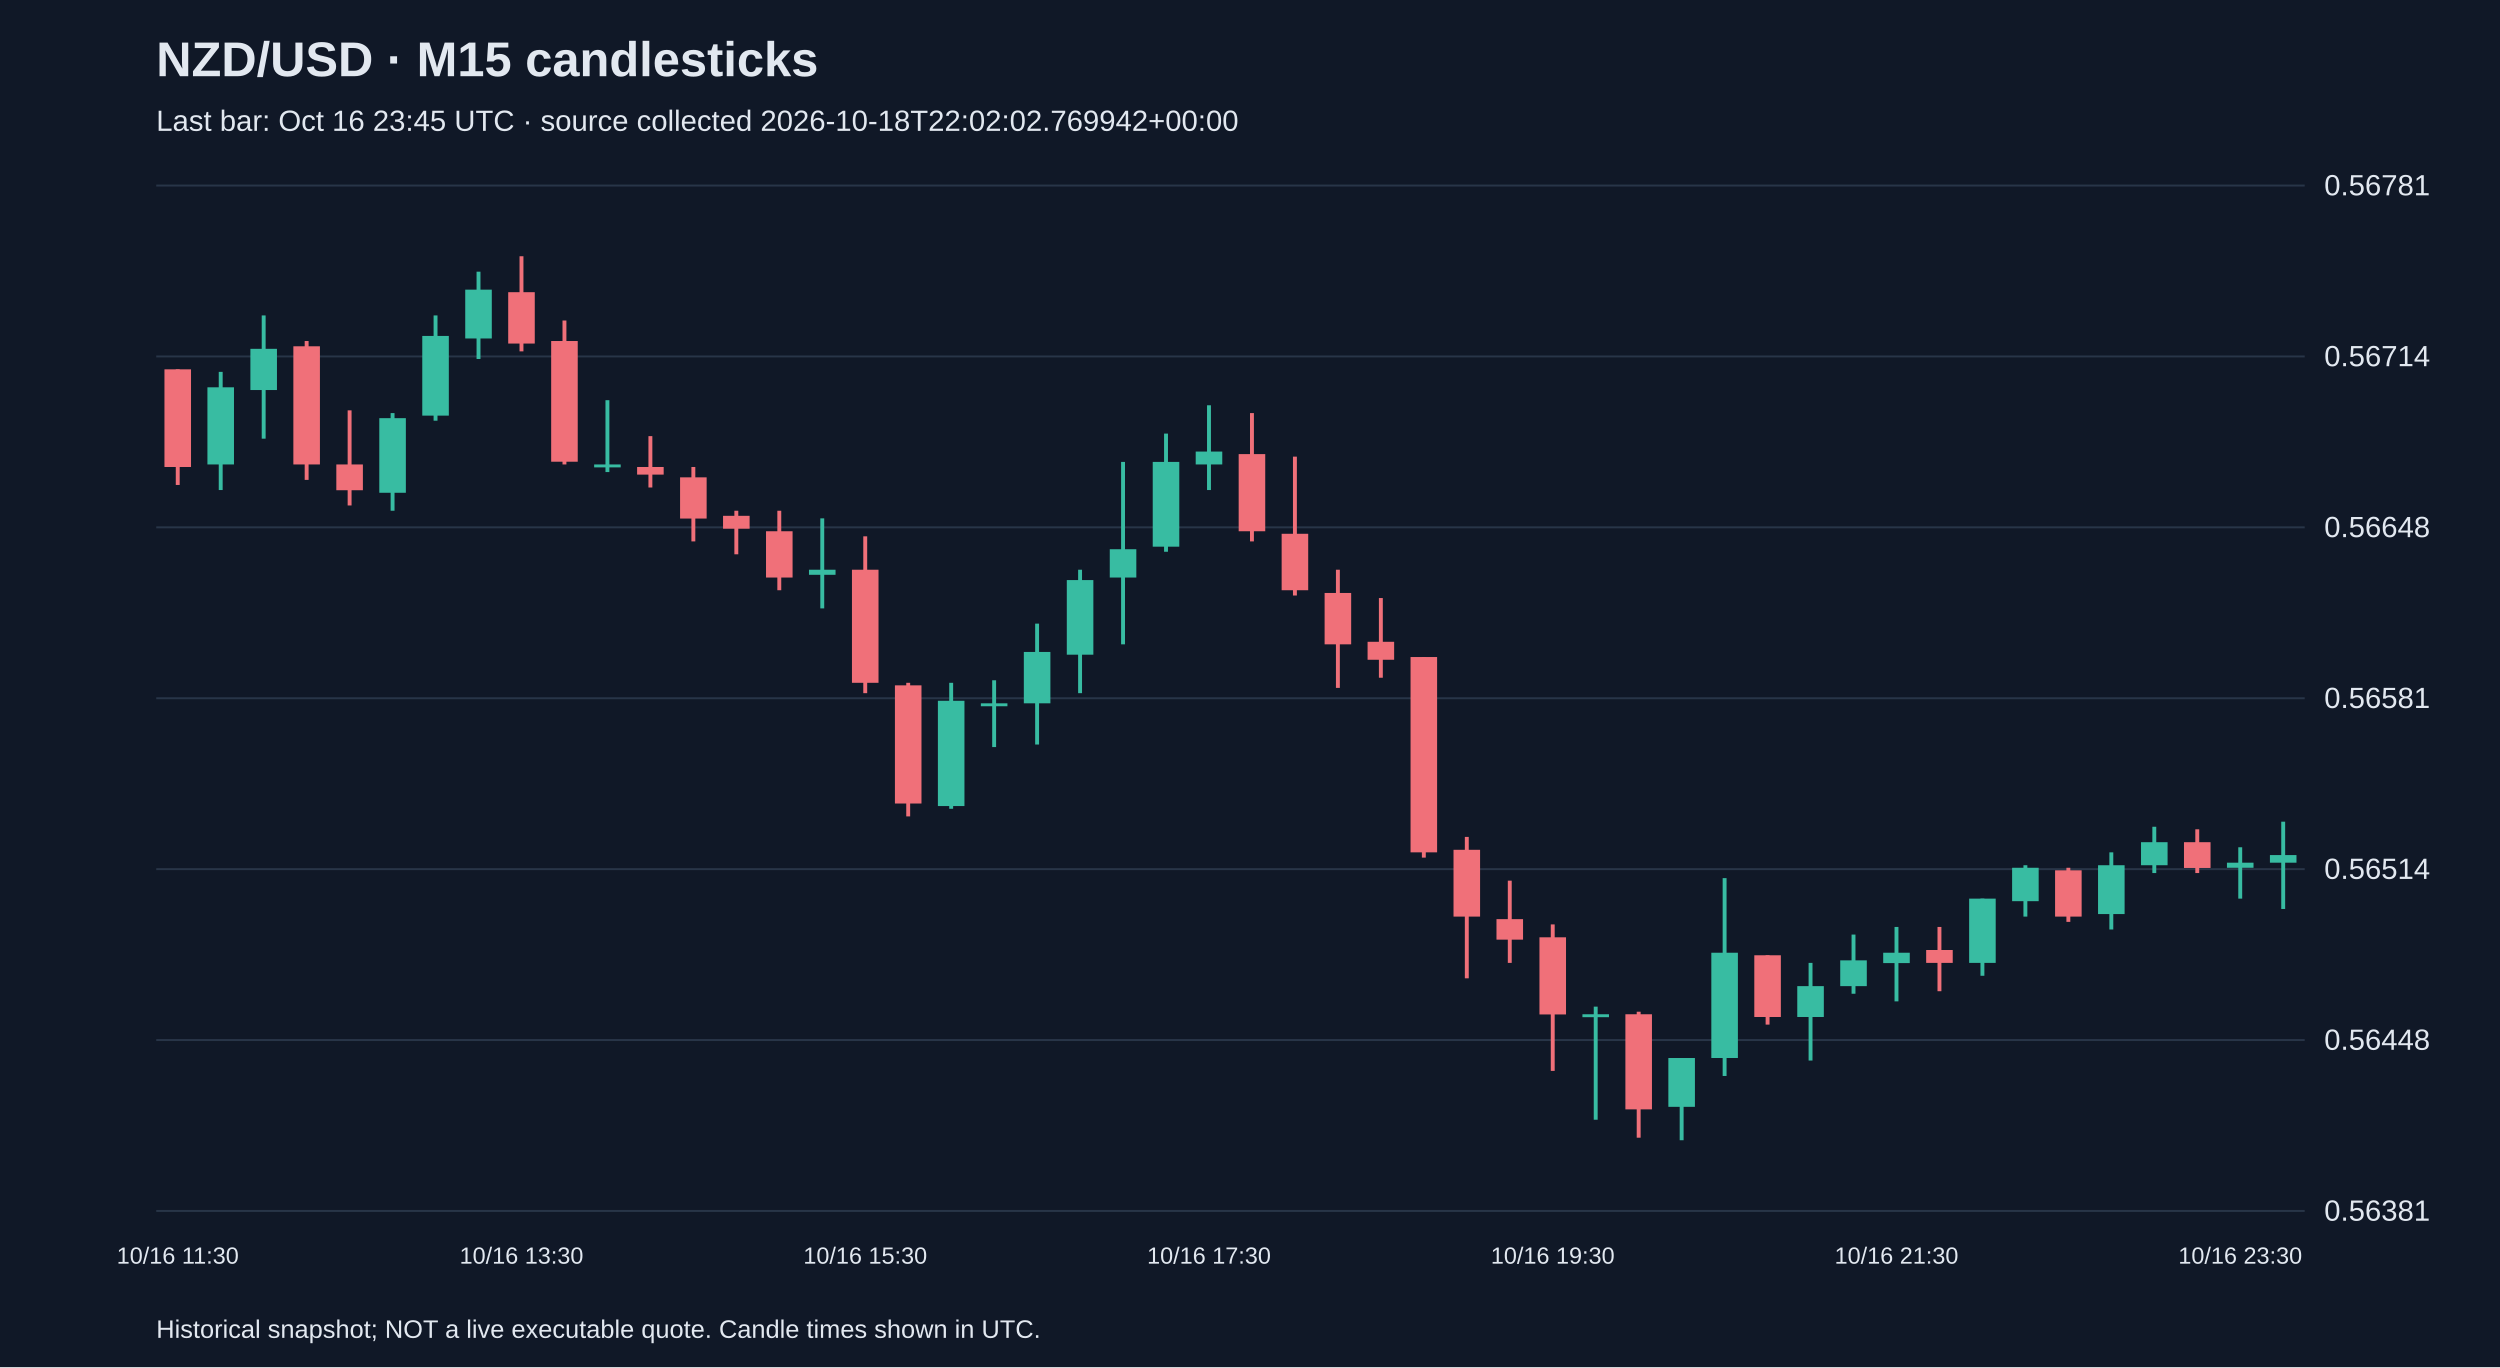
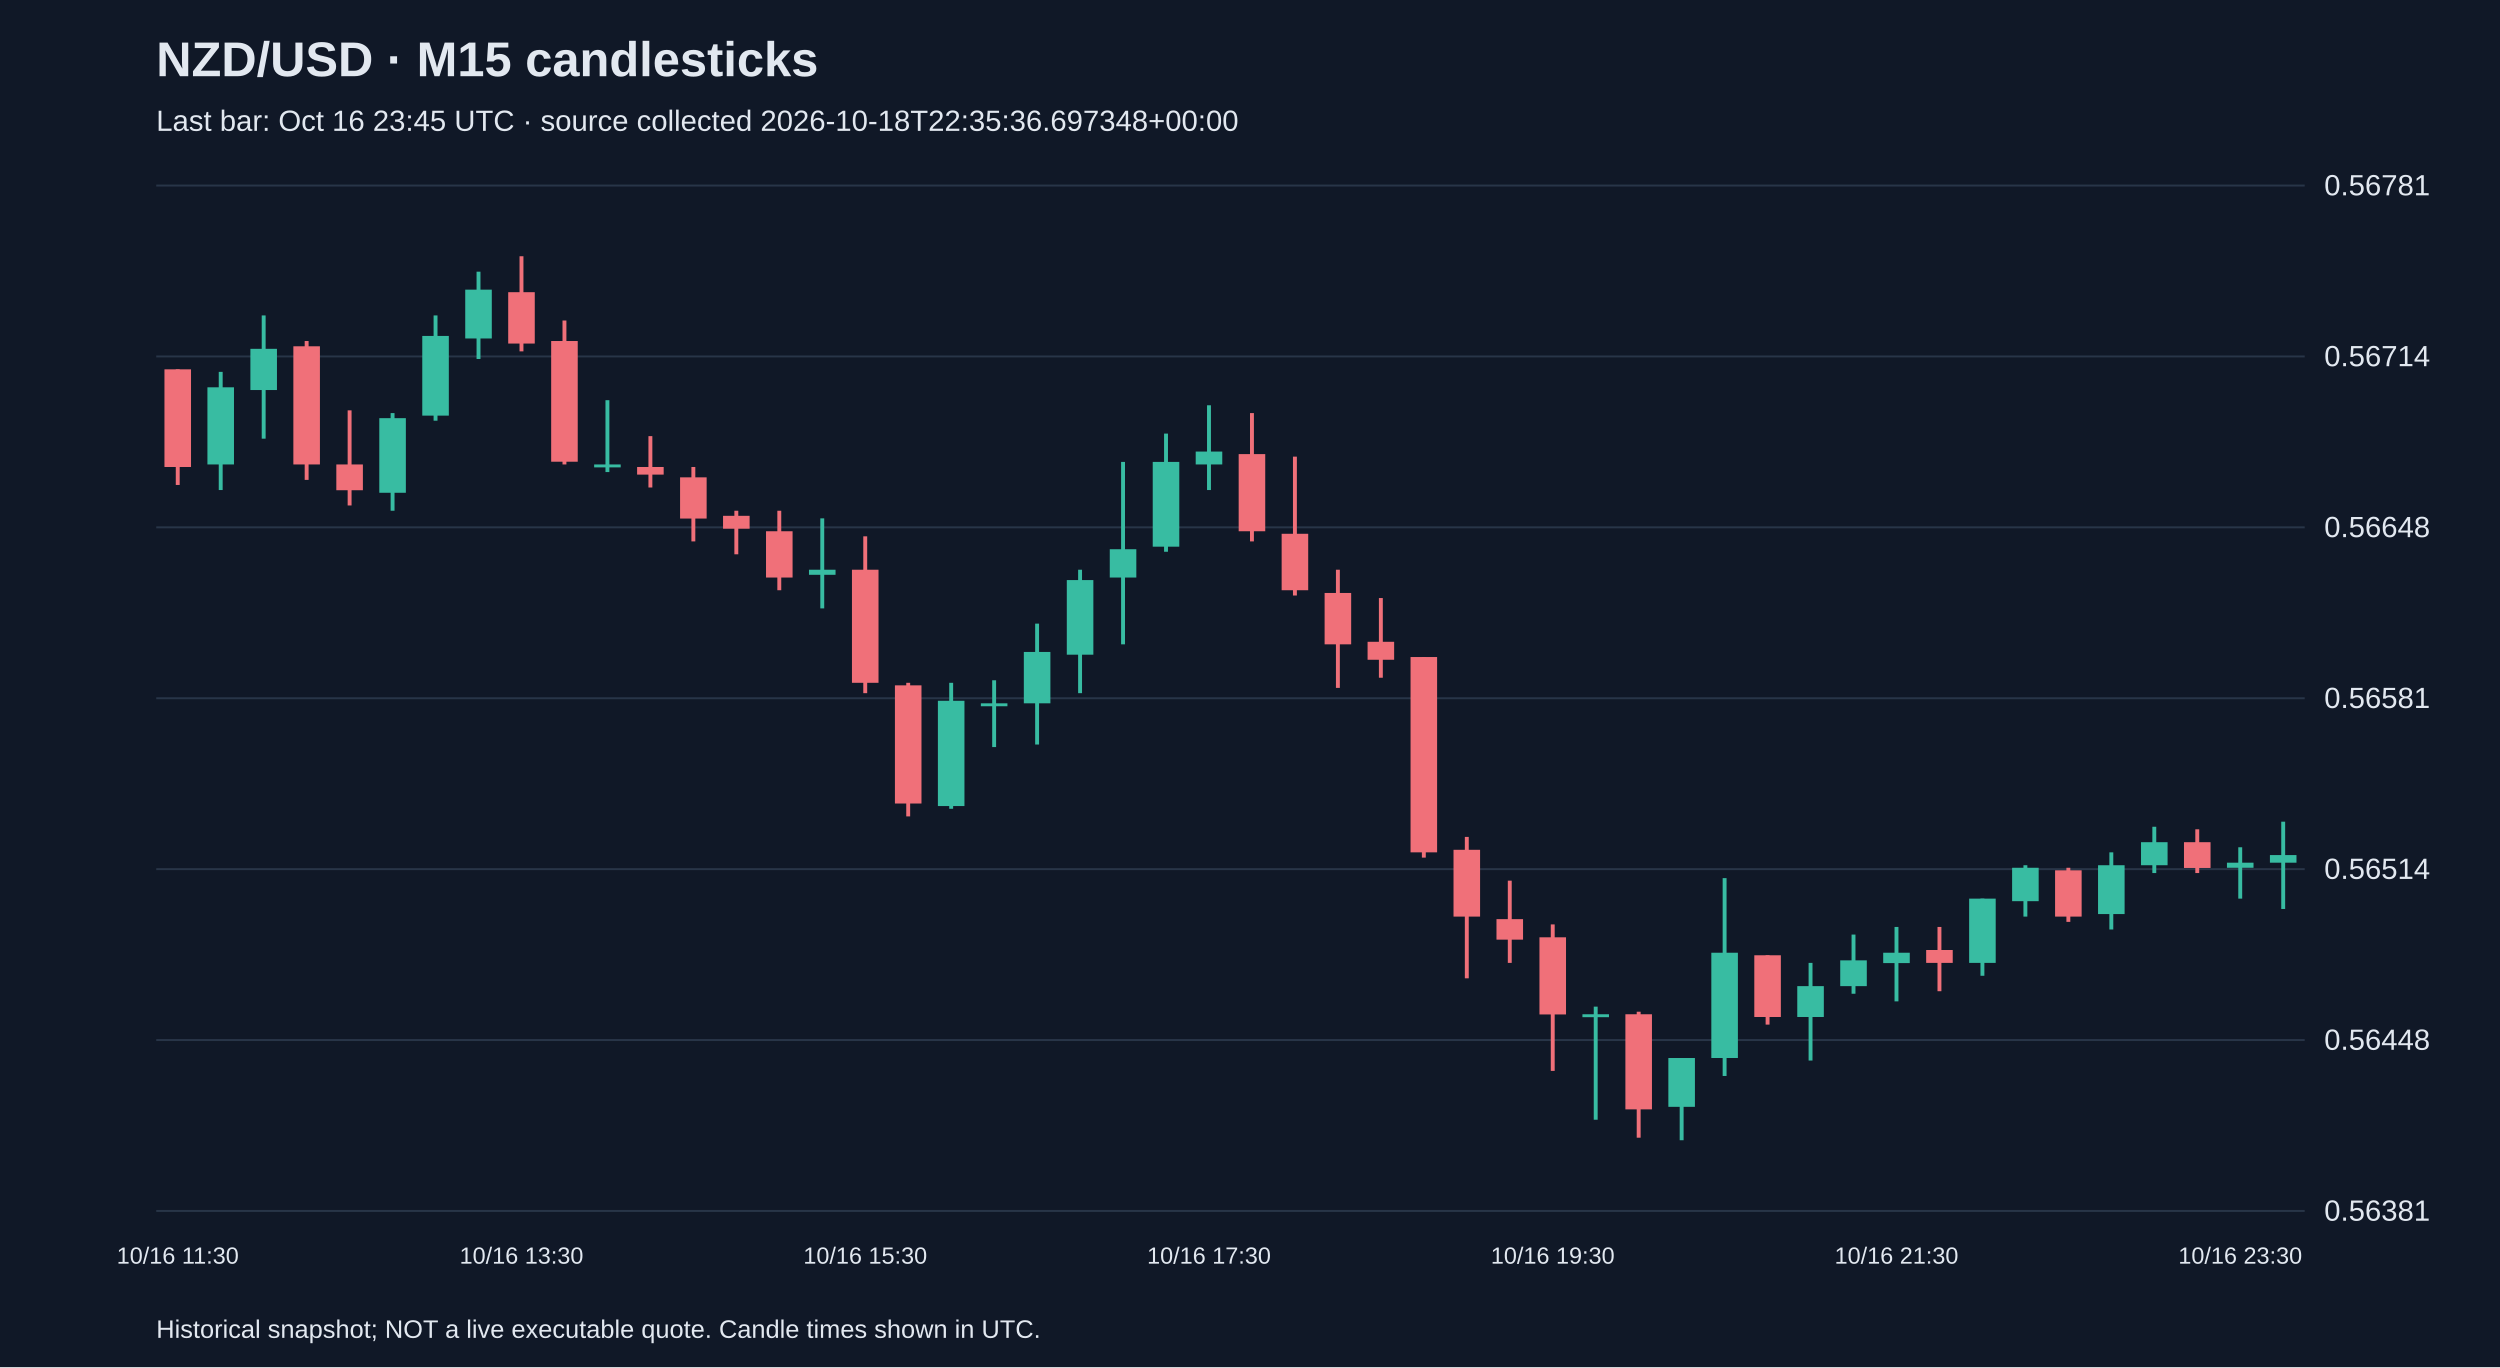
<svg xmlns="http://www.w3.org/2000/svg" viewBox="0 0 1280 700">
  <rect width="100%" height="100%" fill="#101827" />
  <style>text{font-family:Arial,sans-serif;fill:#e2e8f0}</style>
  <text x="80" y="39" font-size="25" font-weight="bold">NZD/USD · M15 candlesticks</text>
-   <text x="80" y="67" font-size="15" fill="#a6b1c5">Last bar: Oct 16 23:45 UTC · source collected 2026-10-18T22:02:02.769942+00:00</text>
+   <text x="80" y="67" font-size="15" fill="#a6b1c5">Last bar: Oct 16 23:45 UTC · source collected 2026-10-18T22:35:36.697348+00:00</text>
  <line x1="80" y1="620.0" x2="1180" y2="620.0" stroke="#283548" />
  <text x="1190" y="625.0" font-size="15">0.56381</text>
  <line x1="80" y1="532.5" x2="1180" y2="532.5" stroke="#283548" />
  <text x="1190" y="537.5" font-size="15">0.56448</text>
  <line x1="80" y1="445.0" x2="1180" y2="445.0" stroke="#283548" />
  <text x="1190" y="450.0" font-size="15">0.56514</text>
  <line x1="80" y1="357.5" x2="1180" y2="357.5" stroke="#283548" />
  <text x="1190" y="362.5" font-size="15">0.56581</text>
  <line x1="80" y1="270.0" x2="1180" y2="270.0" stroke="#283548" />
  <text x="1190" y="275.0" font-size="15">0.56648</text>
  <line x1="80" y1="182.5" x2="1180" y2="182.5" stroke="#283548" />
  <text x="1190" y="187.5" font-size="15">0.56714</text>
  <line x1="80" y1="95.0" x2="1180" y2="95.0" stroke="#283548" />
  <text x="1190" y="100.0" font-size="15">0.56781</text>
  <line x1="91.0" y1="189.1" x2="91.0" y2="248.3" stroke="#f07079" stroke-width="2" />
  <rect x="84.2" y="189.1" width="13.6" height="50.0" fill="#f07079" />
  <text x="91.0" y="647" text-anchor="middle" font-size="12">10/16 11:30</text>
  <line x1="113.0" y1="190.4" x2="113.0" y2="250.9" stroke="#38bca2" stroke-width="2" />
  <rect x="106.2" y="198.3" width="13.6" height="39.5" fill="#38bca2" />
  <line x1="135.0" y1="161.5" x2="135.0" y2="224.6" stroke="#38bca2" stroke-width="2" />
  <rect x="128.2" y="178.6" width="13.6" height="21.1" fill="#38bca2" />
  <line x1="157.0" y1="174.6" x2="157.0" y2="245.7" stroke="#f07079" stroke-width="2" />
  <rect x="150.2" y="177.3" width="13.6" height="60.5" fill="#f07079" />
  <line x1="179.0" y1="210.1" x2="179.0" y2="258.8" stroke="#f07079" stroke-width="2" />
  <rect x="172.2" y="237.8" width="13.6" height="13.2" fill="#f07079" />
  <line x1="201.0" y1="211.5" x2="201.0" y2="261.5" stroke="#38bca2" stroke-width="2" />
  <rect x="194.2" y="214.1" width="13.6" height="38.2" fill="#38bca2" />
  <line x1="223.0" y1="161.5" x2="223.0" y2="215.4" stroke="#38bca2" stroke-width="2" />
  <rect x="216.2" y="172.0" width="13.6" height="40.8" fill="#38bca2" />
  <line x1="245.0" y1="139.1" x2="245.0" y2="183.8" stroke="#38bca2" stroke-width="2" />
  <rect x="238.2" y="148.3" width="13.6" height="25.0" fill="#38bca2" />
  <line x1="267.0" y1="131.2" x2="267.0" y2="179.9" stroke="#f07079" stroke-width="2" />
  <rect x="260.2" y="149.6" width="13.6" height="26.3" fill="#f07079" />
  <text x="267.0" y="647" text-anchor="middle" font-size="12">10/16 13:30</text>
  <line x1="289.0" y1="164.1" x2="289.0" y2="237.8" stroke="#f07079" stroke-width="2" />
  <rect x="282.2" y="174.6" width="13.6" height="61.8" fill="#f07079" />
  <line x1="311.0" y1="204.9" x2="311.0" y2="241.7" stroke="#38bca2" stroke-width="2" />
  <rect x="304.2" y="237.8" width="13.6" height="1.5" fill="#38bca2" />
  <line x1="333.0" y1="223.3" x2="333.0" y2="249.6" stroke="#f07079" stroke-width="2" />
  <rect x="326.2" y="239.1" width="13.6" height="3.9" fill="#f07079" />
  <line x1="355.0" y1="239.1" x2="355.0" y2="277.2" stroke="#f07079" stroke-width="2" />
  <rect x="348.2" y="244.4" width="13.6" height="21.1" fill="#f07079" />
  <line x1="377.0" y1="261.5" x2="377.0" y2="283.8" stroke="#f07079" stroke-width="2" />
  <rect x="370.2" y="264.1" width="13.6" height="6.6" fill="#f07079" />
  <line x1="399.0" y1="261.5" x2="399.0" y2="302.2" stroke="#f07079" stroke-width="2" />
  <rect x="392.2" y="272.0" width="13.6" height="23.7" fill="#f07079" />
  <line x1="421.0" y1="265.4" x2="421.0" y2="311.5" stroke="#38bca2" stroke-width="2" />
  <rect x="414.2" y="291.7" width="13.6" height="2.6" fill="#38bca2" />
  <line x1="443.0" y1="274.6" x2="443.0" y2="354.9" stroke="#f07079" stroke-width="2" />
  <rect x="436.2" y="291.7" width="13.6" height="57.9" fill="#f07079" />
  <text x="443.0" y="647" text-anchor="middle" font-size="12">10/16 15:30</text>
  <line x1="465.0" y1="349.6" x2="465.0" y2="418.0" stroke="#f07079" stroke-width="2" />
  <rect x="458.2" y="350.9" width="13.6" height="60.5" fill="#f07079" />
  <line x1="487.0" y1="349.6" x2="487.0" y2="414.1" stroke="#38bca2" stroke-width="2" />
  <rect x="480.2" y="358.8" width="13.6" height="53.9" fill="#38bca2" />
  <line x1="509.0" y1="348.3" x2="509.0" y2="382.5" stroke="#38bca2" stroke-width="2" />
  <rect x="502.2" y="360.1" width="13.6" height="1.5" fill="#38bca2" />
  <line x1="531.0" y1="319.3" x2="531.0" y2="381.2" stroke="#38bca2" stroke-width="2" />
  <rect x="524.2" y="333.8" width="13.6" height="26.3" fill="#38bca2" />
  <line x1="553.0" y1="291.7" x2="553.0" y2="354.9" stroke="#38bca2" stroke-width="2" />
  <rect x="546.2" y="297.0" width="13.6" height="38.2" fill="#38bca2" />
  <line x1="575.0" y1="236.5" x2="575.0" y2="329.9" stroke="#38bca2" stroke-width="2" />
  <rect x="568.2" y="281.2" width="13.6" height="14.5" fill="#38bca2" />
  <line x1="597.0" y1="222.0" x2="597.0" y2="282.5" stroke="#38bca2" stroke-width="2" />
  <rect x="590.2" y="236.5" width="13.6" height="43.4" fill="#38bca2" />
  <line x1="619.0" y1="207.5" x2="619.0" y2="250.9" stroke="#38bca2" stroke-width="2" />
  <rect x="612.2" y="231.2" width="13.6" height="6.6" fill="#38bca2" />
  <text x="619.0" y="647" text-anchor="middle" font-size="12">10/16 17:30</text>
  <line x1="641.0" y1="211.5" x2="641.0" y2="277.2" stroke="#f07079" stroke-width="2" />
  <rect x="634.2" y="232.5" width="13.6" height="39.5" fill="#f07079" />
  <line x1="663.0" y1="233.8" x2="663.0" y2="304.9" stroke="#f07079" stroke-width="2" />
  <rect x="656.2" y="273.3" width="13.6" height="28.9" fill="#f07079" />
  <line x1="685.0" y1="291.7" x2="685.0" y2="352.2" stroke="#f07079" stroke-width="2" />
  <rect x="678.2" y="303.6" width="13.6" height="26.3" fill="#f07079" />
  <line x1="707.0" y1="306.2" x2="707.0" y2="347.0" stroke="#f07079" stroke-width="2" />
  <rect x="700.2" y="328.6" width="13.6" height="9.2" fill="#f07079" />
  <line x1="729.0" y1="336.4" x2="729.0" y2="439.1" stroke="#f07079" stroke-width="2" />
  <rect x="722.2" y="336.4" width="13.6" height="100.0" fill="#f07079" />
  <line x1="751.0" y1="428.5" x2="751.0" y2="500.9" stroke="#f07079" stroke-width="2" />
  <rect x="744.2" y="435.1" width="13.6" height="34.2" fill="#f07079" />
  <line x1="773.0" y1="450.9" x2="773.0" y2="493.0" stroke="#f07079" stroke-width="2" />
  <rect x="766.2" y="470.6" width="13.6" height="10.5" fill="#f07079" />
  <line x1="795.0" y1="473.3" x2="795.0" y2="548.3" stroke="#f07079" stroke-width="2" />
  <rect x="788.2" y="479.9" width="13.6" height="39.5" fill="#f07079" />
  <text x="795.0" y="647" text-anchor="middle" font-size="12">10/16 19:30</text>
  <line x1="817.0" y1="515.4" x2="817.0" y2="573.3" stroke="#38bca2" stroke-width="2" />
  <rect x="810.2" y="519.3" width="13.6" height="1.5" fill="#38bca2" />
  <line x1="839.0" y1="518.0" x2="839.0" y2="582.5" stroke="#f07079" stroke-width="2" />
  <rect x="832.2" y="519.3" width="13.6" height="48.7" fill="#f07079" />
  <line x1="861.0" y1="541.7" x2="861.0" y2="583.8" stroke="#38bca2" stroke-width="2" />
  <rect x="854.2" y="541.7" width="13.6" height="25.0" fill="#38bca2" />
  <line x1="883.0" y1="449.6" x2="883.0" y2="550.9" stroke="#38bca2" stroke-width="2" />
  <rect x="876.2" y="487.8" width="13.6" height="53.9" fill="#38bca2" />
  <line x1="905.0" y1="489.1" x2="905.0" y2="524.6" stroke="#f07079" stroke-width="2" />
  <rect x="898.2" y="489.1" width="13.6" height="31.6" fill="#f07079" />
  <line x1="927.0" y1="493.0" x2="927.0" y2="543.0" stroke="#38bca2" stroke-width="2" />
  <rect x="920.2" y="504.9" width="13.6" height="15.8" fill="#38bca2" />
  <line x1="949.0" y1="478.5" x2="949.0" y2="508.8" stroke="#38bca2" stroke-width="2" />
  <rect x="942.2" y="491.7" width="13.6" height="13.2" fill="#38bca2" />
  <line x1="971.0" y1="474.6" x2="971.0" y2="512.7" stroke="#38bca2" stroke-width="2" />
  <rect x="964.2" y="487.8" width="13.6" height="5.3" fill="#38bca2" />
  <text x="971.0" y="647" text-anchor="middle" font-size="12">10/16 21:30</text>
  <line x1="993.0" y1="474.6" x2="993.0" y2="507.5" stroke="#f07079" stroke-width="2" />
  <rect x="986.2" y="486.4" width="13.6" height="6.6" fill="#f07079" />
  <line x1="1015.0" y1="460.1" x2="1015.0" y2="499.6" stroke="#38bca2" stroke-width="2" />
  <rect x="1008.2" y="460.1" width="13.6" height="32.9" fill="#38bca2" />
  <line x1="1037.0" y1="443.0" x2="1037.0" y2="469.3" stroke="#38bca2" stroke-width="2" />
  <rect x="1030.2" y="444.3" width="13.6" height="17.1" fill="#38bca2" />
  <line x1="1059.0" y1="444.3" x2="1059.0" y2="472.0" stroke="#f07079" stroke-width="2" />
  <rect x="1052.2" y="445.6" width="13.6" height="23.7" fill="#f07079" />
  <line x1="1081.0" y1="436.4" x2="1081.0" y2="475.9" stroke="#38bca2" stroke-width="2" />
  <rect x="1074.2" y="443.0" width="13.6" height="25.0" fill="#38bca2" />
  <line x1="1103.0" y1="423.3" x2="1103.0" y2="447.0" stroke="#38bca2" stroke-width="2" />
  <rect x="1096.2" y="431.2" width="13.6" height="11.8" fill="#38bca2" />
  <line x1="1125.0" y1="424.6" x2="1125.0" y2="447.0" stroke="#f07079" stroke-width="2" />
  <rect x="1118.2" y="431.2" width="13.6" height="13.2" fill="#f07079" />
  <line x1="1147.0" y1="433.8" x2="1147.0" y2="460.1" stroke="#38bca2" stroke-width="2" />
  <rect x="1140.2" y="441.7" width="13.6" height="2.6" fill="#38bca2" />
  <text x="1147.0" y="647" text-anchor="middle" font-size="12">10/16 23:30</text>
  <line x1="1169.0" y1="420.7" x2="1169.0" y2="465.4" stroke="#38bca2" stroke-width="2" />
  <rect x="1162.2" y="437.8" width="13.6" height="3.9" fill="#38bca2" />
  <text x="80" y="685" font-size="13">Historical snapshot; NOT a live executable quote. Candle times shown in UTC.</text>
</svg>
